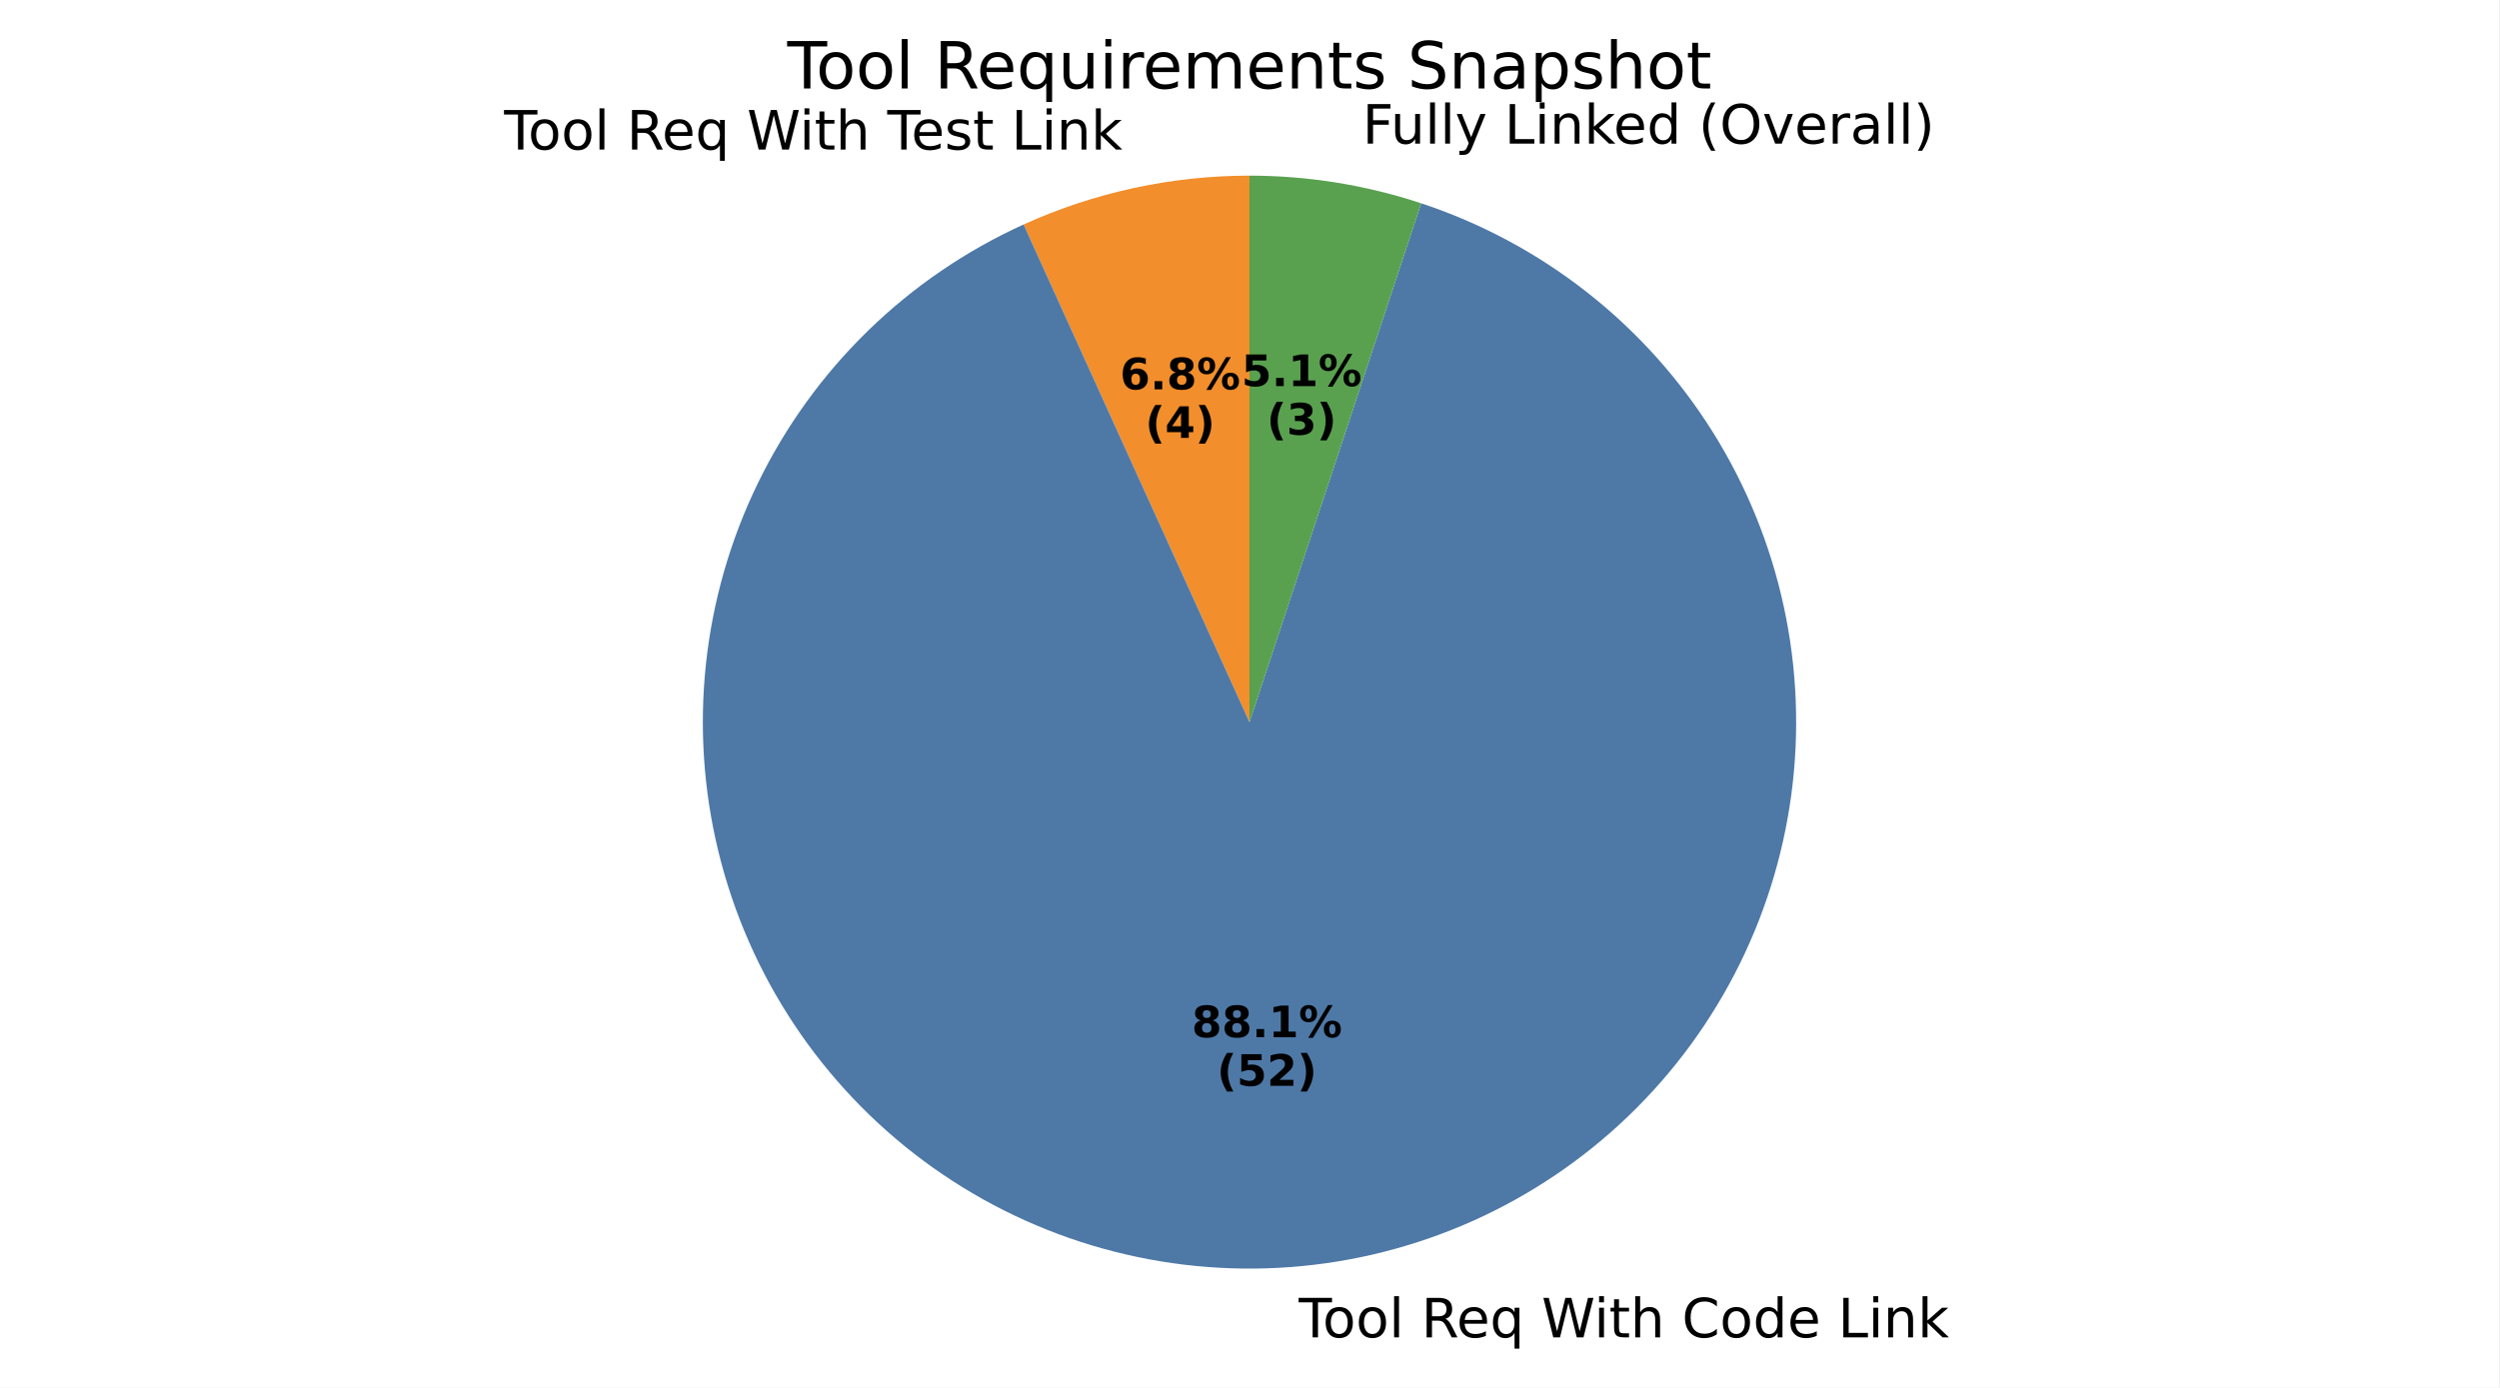
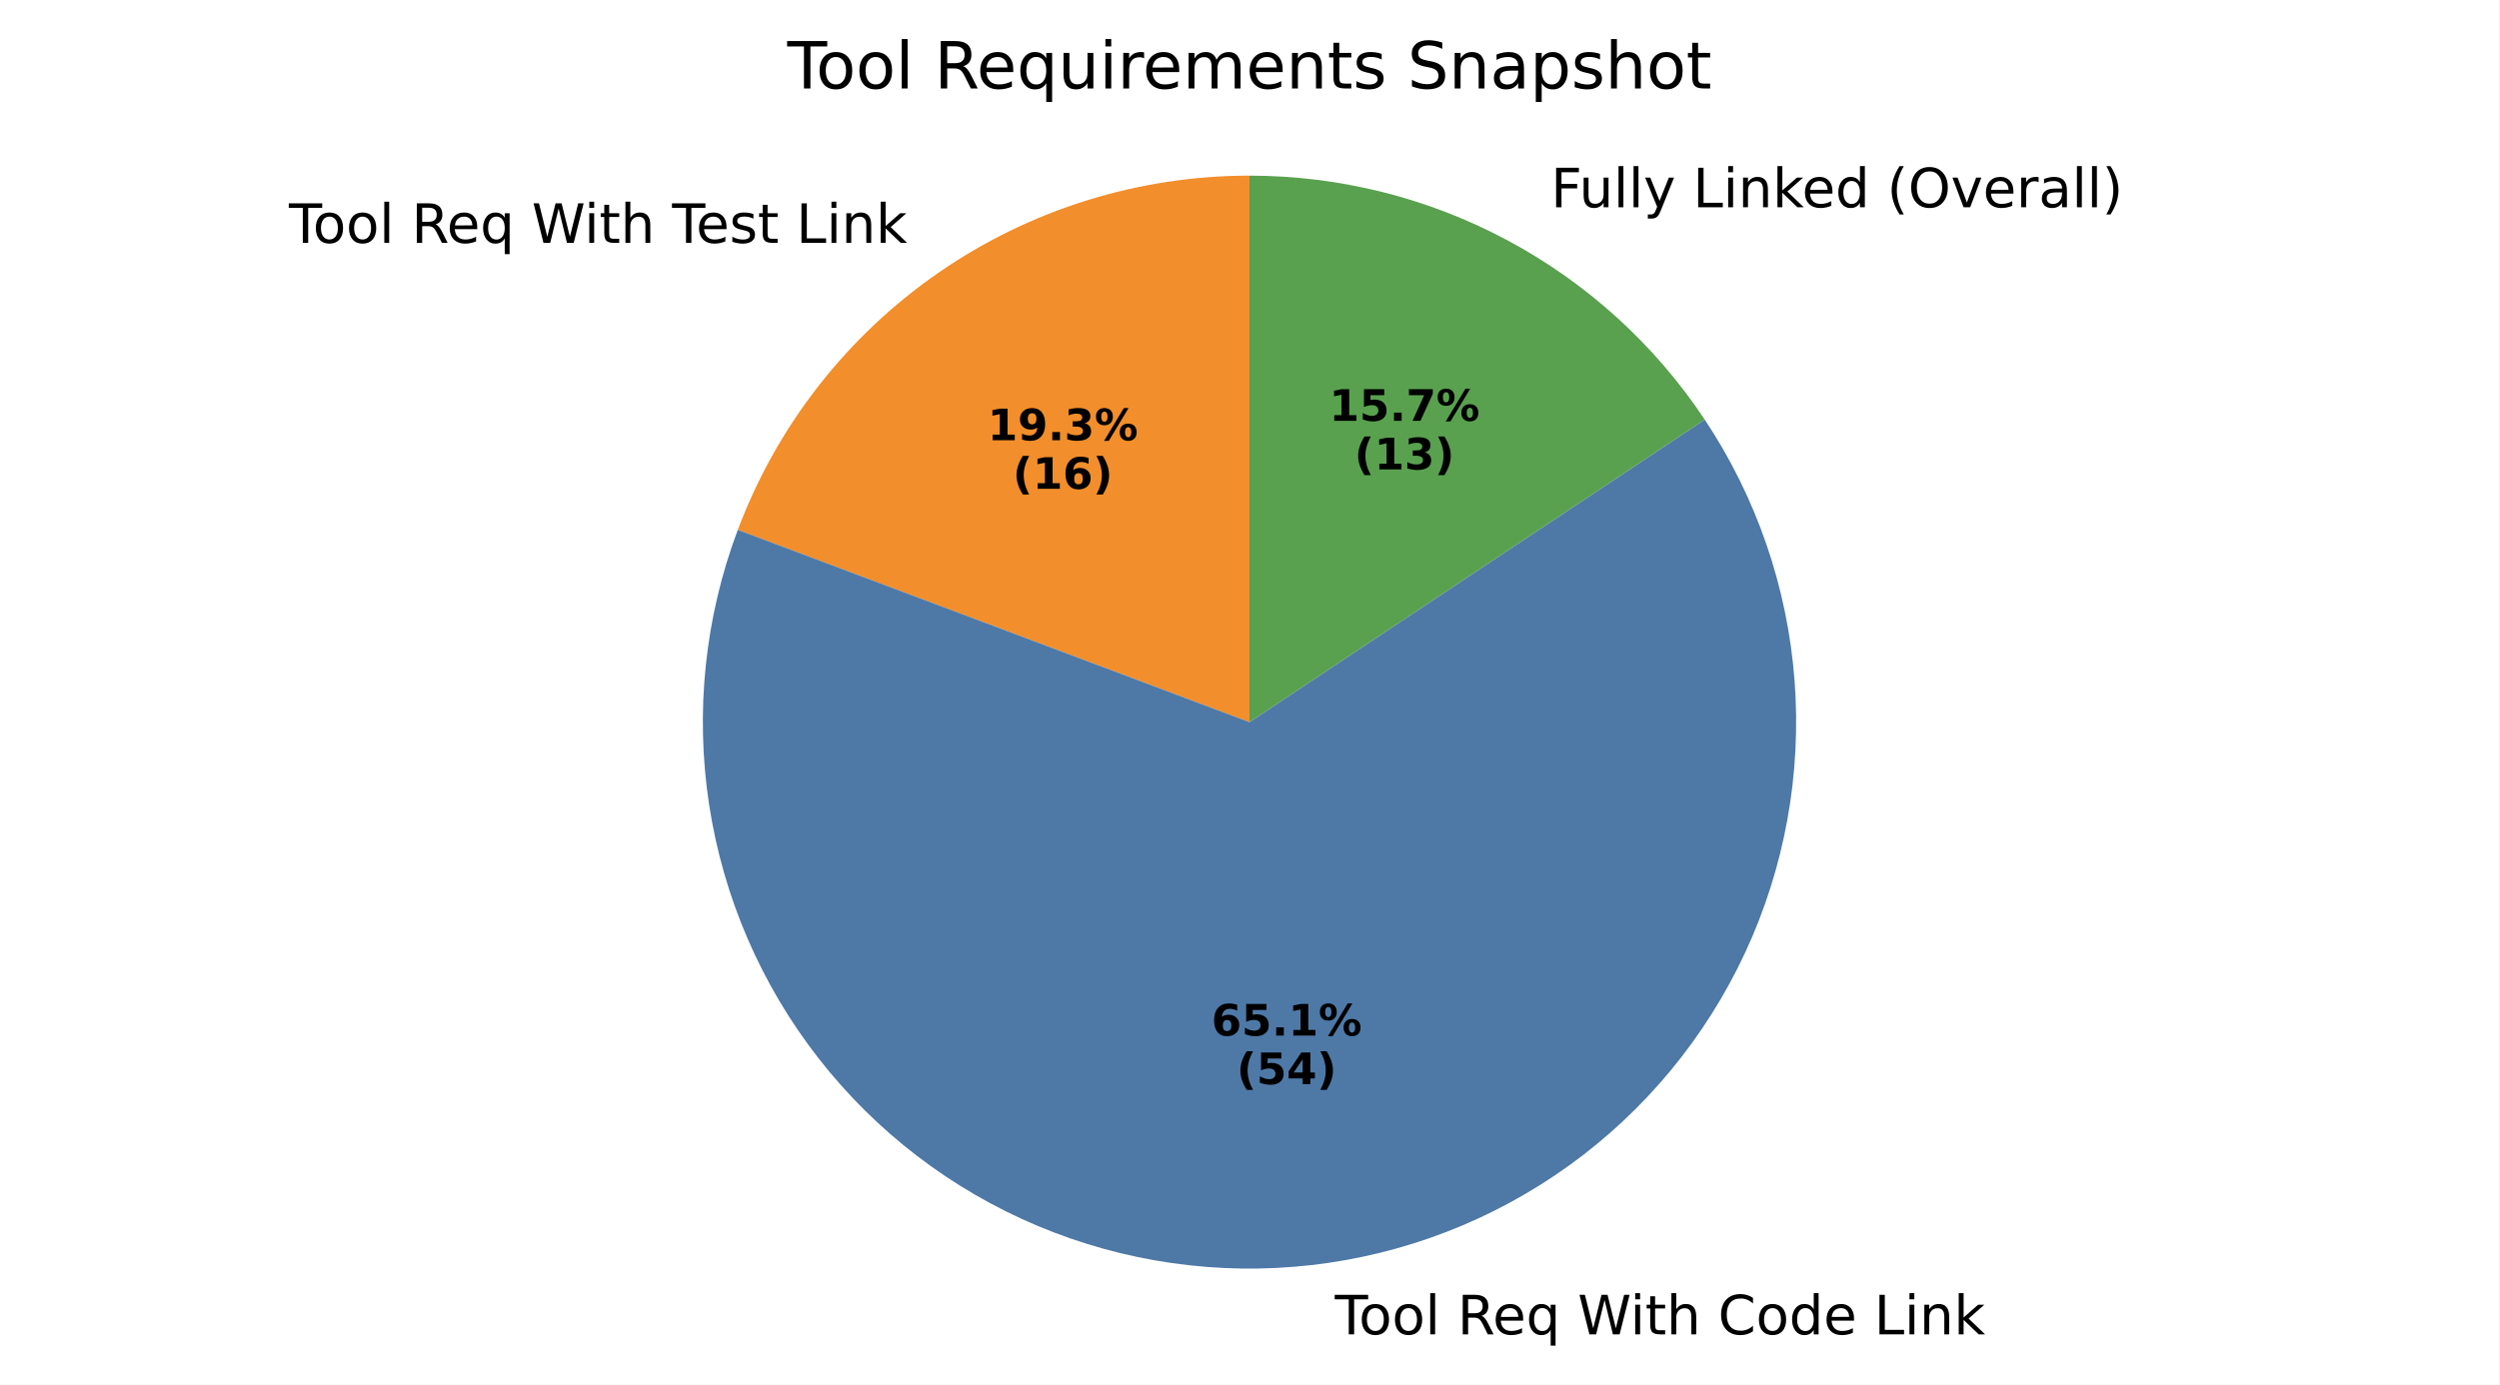
- <svg xmlns="http://www.w3.org/2000/svg" xmlns:xlink="http://www.w3.org/1999/xlink" width="460.8pt" height="255.96pt" viewBox="0 0 460.8 255.96" version="1.1">
+ <svg xmlns="http://www.w3.org/2000/svg" xmlns:xlink="http://www.w3.org/1999/xlink" width="460.8pt" height="255.403pt" viewBox="0 0 460.8 255.403" version="1.1">
  <defs>
    <style type="text/css">*{stroke-linejoin: round; stroke-linecap: butt}</style>
  </defs>
  <g id="figure_1">
    <g id="patch_1">
-       <path d="M 0 255.96  L 460.8 255.96  L 460.8 0  L 0 0  z " style="fill: #ffffff" />
+       <path d="M 0 255.403  L 460.8 255.403  L 460.8 0  L 0 0  z " style="fill: #ffffff" />
    </g>
    <g id="axes_1">
      <g id="patch_2">
-         <path d="M 230.4 32.398  C 223.237 32.398 216.094 33.162 209.093 34.676  C 202.091 36.19 195.271 38.446 188.748 41.406  L 230.4 133.198  z " style="fill: #f28e2b" />
+         <path d="M 230.4 32.398  C 209.897 32.398 189.875 38.653 173.018 50.325  C 156.162 61.996 143.261 78.537 136.047 97.729  L 230.4 133.198  z " style="fill: #f28e2b" />
      </g>
      <g id="patch_3">
-         <path d="M 188.748 41.406  C 178.132 46.223 168.431 52.846 160.079 60.979  C 151.726 69.112 144.848 78.633 139.749 89.118  C 134.651 99.602 131.41 110.892 130.171 122.484  C 128.932 134.076 129.713 145.796 132.48 157.121  C 135.247 168.446 139.957 179.205 146.402 188.92  C 152.847 198.635 160.928 207.159 170.286 214.111  C 179.644 221.064 190.138 226.341 201.3 229.706  C 212.462 233.072 224.123 234.476 235.765 233.855  C 247.406 233.235 258.853 230.599 269.594 226.066  C 280.334 221.533 290.208 215.171 298.774 207.263  C 307.34 199.355 314.47 190.021 319.845 179.676  C 325.221 169.331 328.761 158.132 330.308 146.577  C 331.856 135.022 331.387 123.285 328.922 111.891  C 326.458 100.496 322.035 89.615 315.852 79.732  C 309.668 69.849 301.816 61.113 292.646 53.914  C 283.477 46.714 273.127 41.16 262.059 37.499  L 230.4 133.198  z " style="fill: #4e79a7" />
+         <path d="M 136.047 97.729  C 129.972 113.886 128.149 131.337 130.753 148.401  C 133.357 165.466 140.3 181.579 150.916 195.19  C 161.532 208.801 175.469 219.46 191.385 226.142  C 207.302 232.823 224.671 235.305 241.821 233.349  C 258.972 231.393 275.336 225.064 289.34 214.971  C 303.343 204.877 314.522 191.354 321.801 175.702  C 329.079 160.05 332.217 142.787 330.911 125.575  C 329.606 108.362 323.901 91.77 314.344 77.395  L 230.4 133.198  z " style="fill: #4e79a7" />
      </g>
      <g id="patch_4">
-         <path d="M 262.059 37.499  C 256.96 35.812 251.735 34.536 246.434 33.681  C 241.132 32.827 235.77 32.398 230.4 32.398  L 230.4 133.198  z " style="fill: #59a14f" />
+         <path d="M 314.344 77.395  C 305.146 63.558 292.667 52.207 278.022 44.357  C 263.377 36.507 247.016 32.398 230.4 32.398  L 230.4 133.198  z " style="fill: #59a14f" />
      </g>
      <g id="matplotlib.axis_1" />
      <g id="matplotlib.axis_2" />
      <g id="text_1">
-         <g transform="translate(92.95878 27.58301) scale(0.1 -0.1)">
+         <g transform="translate(53.27701 44.79684) scale(0.1 -0.1)">
          <defs>
            <path id="DejaVuSans-54" d="M -19 4666  L 3928 4666  L 3928 4134  L 2272 4134  L 2272 0  L 1638 0  L 1638 4134  L -19 4134  L -19 4666  z " transform="scale(0.015625)" />
            <path id="DejaVuSans-6f" d="M 1959 3097  Q 1497 3097 1228 2736  Q 959 2375 959 1747  Q 959 1119 1226 758  Q 1494 397 1959 397  Q 2419 397 2687 759  Q 2956 1122 2956 1747  Q 2956 2369 2687 2733  Q 2419 3097 1959 3097  z M 1959 3584  Q 2709 3584 3137 3096  Q 3566 2609 3566 1747  Q 3566 888 3137 398  Q 2709 -91 1959 -91  Q 1206 -91 779 398  Q 353 888 353 1747  Q 353 2609 779 3096  Q 1206 3584 1959 3584  z " transform="scale(0.015625)" />
            <path id="DejaVuSans-6c" d="M 603 4863  L 1178 4863  L 1178 0  L 603 0  L 603 4863  z " transform="scale(0.015625)" />
            <path id="DejaVuSans-20" transform="scale(0.015625)" />
            <path id="DejaVuSans-52" d="M 2841 2188  Q 3044 2119 3236 1894  Q 3428 1669 3622 1275  L 4263 0  L 3584 0  L 2988 1197  Q 2756 1666 2539 1819  Q 2322 1972 1947 1972  L 1259 1972  L 1259 0  L 628 0  L 628 4666  L 2053 4666  Q 2853 4666 3247 4331  Q 3641 3997 3641 3322  Q 3641 2881 3436 2590  Q 3231 2300 2841 2188  z M 1259 4147  L 1259 2491  L 2053 2491  Q 2509 2491 2742 2702  Q 2975 2913 2975 3322  Q 2975 3731 2742 3939  Q 2509 4147 2053 4147  L 1259 4147  z " transform="scale(0.015625)" />
            <path id="DejaVuSans-65" d="M 3597 1894  L 3597 1613  L 953 1613  Q 991 1019 1311 708  Q 1631 397 2203 397  Q 2534 397 2845 478  Q 3156 559 3463 722  L 3463 178  Q 3153 47 2828 -22  Q 2503 -91 2169 -91  Q 1331 -91 842 396  Q 353 884 353 1716  Q 353 2575 817 3079  Q 1281 3584 2069 3584  Q 2775 3584 3186 3129  Q 3597 2675 3597 1894  z M 3022 2063  Q 3016 2534 2758 2815  Q 2500 3097 2075 3097  Q 1594 3097 1305 2825  Q 1016 2553 972 2059  L 3022 2063  z " transform="scale(0.015625)" />
            <path id="DejaVuSans-71" d="M 947 1747  Q 947 1113 1208 752  Q 1469 391 1925 391  Q 2381 391 2643 752  Q 2906 1113 2906 1747  Q 2906 2381 2643 2742  Q 2381 3103 1925 3103  Q 1469 3103 1208 2742  Q 947 2381 947 1747  z M 2906 525  Q 2725 213 2448 61  Q 2172 -91 1784 -91  Q 1150 -91 751 415  Q 353 922 353 1747  Q 353 2572 751 3078  Q 1150 3584 1784 3584  Q 2172 3584 2448 3432  Q 2725 3281 2906 2969  L 2906 3500  L 3481 3500  L 3481 -1331  L 2906 -1331  L 2906 525  z " transform="scale(0.015625)" />
            <path id="DejaVuSans-57" d="M 213 4666  L 850 4666  L 1831 722  L 2809 4666  L 3519 4666  L 4500 722  L 5478 4666  L 6119 4666  L 4947 0  L 4153 0  L 3169 4050  L 2175 0  L 1381 0  L 213 4666  z " transform="scale(0.015625)" />
            <path id="DejaVuSans-69" d="M 603 3500  L 1178 3500  L 1178 0  L 603 0  L 603 3500  z M 603 4863  L 1178 4863  L 1178 4134  L 603 4134  L 603 4863  z " transform="scale(0.015625)" />
            <path id="DejaVuSans-74" d="M 1172 4494  L 1172 3500  L 2356 3500  L 2356 3053  L 1172 3053  L 1172 1153  Q 1172 725 1289 603  Q 1406 481 1766 481  L 2356 481  L 2356 0  L 1766 0  Q 1100 0 847 248  Q 594 497 594 1153  L 594 3053  L 172 3053  L 172 3500  L 594 3500  L 594 4494  L 1172 4494  z " transform="scale(0.015625)" />
            <path id="DejaVuSans-68" d="M 3513 2113  L 3513 0  L 2938 0  L 2938 2094  Q 2938 2591 2744 2837  Q 2550 3084 2163 3084  Q 1697 3084 1428 2787  Q 1159 2491 1159 1978  L 1159 0  L 581 0  L 581 4863  L 1159 4863  L 1159 2956  Q 1366 3272 1645 3428  Q 1925 3584 2291 3584  Q 2894 3584 3203 3211  Q 3513 2838 3513 2113  z " transform="scale(0.015625)" />
            <path id="DejaVuSans-73" d="M 2834 3397  L 2834 2853  Q 2591 2978 2328 3040  Q 2066 3103 1784 3103  Q 1356 3103 1142 2972  Q 928 2841 928 2578  Q 928 2378 1081 2264  Q 1234 2150 1697 2047  L 1894 2003  Q 2506 1872 2764 1633  Q 3022 1394 3022 966  Q 3022 478 2636 193  Q 2250 -91 1575 -91  Q 1294 -91 989 -36  Q 684 19 347 128  L 347 722  Q 666 556 975 473  Q 1284 391 1588 391  Q 1994 391 2212 530  Q 2431 669 2431 922  Q 2431 1156 2273 1281  Q 2116 1406 1581 1522  L 1381 1569  Q 847 1681 609 1914  Q 372 2147 372 2553  Q 372 3047 722 3315  Q 1072 3584 1716 3584  Q 2034 3584 2315 3537  Q 2597 3491 2834 3397  z " transform="scale(0.015625)" />
            <path id="DejaVuSans-4c" d="M 628 4666  L 1259 4666  L 1259 531  L 3531 531  L 3531 0  L 628 0  L 628 4666  z " transform="scale(0.015625)" />
            <path id="DejaVuSans-6e" d="M 3513 2113  L 3513 0  L 2938 0  L 2938 2094  Q 2938 2591 2744 2837  Q 2550 3084 2163 3084  Q 1697 3084 1428 2787  Q 1159 2491 1159 1978  L 1159 0  L 581 0  L 581 3500  L 1159 3500  L 1159 2956  Q 1366 3272 1645 3428  Q 1925 3584 2291 3584  Q 2894 3584 3203 3211  Q 3513 2838 3513 2113  z " transform="scale(0.015625)" />
            <path id="DejaVuSans-6b" d="M 581 4863  L 1159 4863  L 1159 1991  L 2875 3500  L 3609 3500  L 1753 1863  L 3688 0  L 2938 0  L 1159 1709  L 1159 0  L 581 0  L 581 4863  z " transform="scale(0.015625)" />
          </defs>
          <use xlink:href="#DejaVuSans-54" />
          <use xlink:href="#DejaVuSans-6f" transform="translate(44.08398 0)" />
          <use xlink:href="#DejaVuSans-6f" transform="translate(105.2656 0)" />
          <use xlink:href="#DejaVuSans-6c" transform="translate(166.4473 0)" />
          <use xlink:href="#DejaVuSans-20" transform="translate(194.2305 0)" />
          <use xlink:href="#DejaVuSans-52" transform="translate(226.0176 0)" />
          <use xlink:href="#DejaVuSans-65" transform="translate(291 0)" />
          <use xlink:href="#DejaVuSans-71" transform="translate(352.5234 0)" />
          <use xlink:href="#DejaVuSans-20" transform="translate(416 0)" />
          <use xlink:href="#DejaVuSans-57" transform="translate(447.7871 0)" />
          <use xlink:href="#DejaVuSans-69" transform="translate(544.4141 0)" />
          <use xlink:href="#DejaVuSans-74" transform="translate(572.1973 0)" />
          <use xlink:href="#DejaVuSans-68" transform="translate(611.4062 0)" />
          <use xlink:href="#DejaVuSans-20" transform="translate(674.7852 0)" />
          <use xlink:href="#DejaVuSans-54" transform="translate(706.5723 0)" />
          <use xlink:href="#DejaVuSans-65" transform="translate(750.6562 0)" />
          <use xlink:href="#DejaVuSans-73" transform="translate(812.1797 0)" />
          <use xlink:href="#DejaVuSans-74" transform="translate(864.2793 0)" />
          <use xlink:href="#DejaVuSans-20" transform="translate(903.4883 0)" />
          <use xlink:href="#DejaVuSans-4c" transform="translate(935.2754 0)" />
          <use xlink:href="#DejaVuSans-69" transform="translate(990.9883 0)" />
          <use xlink:href="#DejaVuSans-6e" transform="translate(1018.771 0)" />
          <use xlink:href="#DejaVuSans-6b" transform="translate(1082.15 0)" />
        </g>
      </g>
      <g id="text_2">
-         <g transform="translate(206.5218 71.81314) scale(0.08 -0.08)">
-           <defs>
+         <g transform="translate(182.0941 81.20252) scale(0.08 -0.08)">
+           <defs>
+             <path id="DejaVuSans-Bold-31" d="M 750 831  L 1813 831  L 1813 3847  L 722 3622  L 722 4441  L 1806 4666  L 2950 4666  L 2950 831  L 4013 831  L 4013 0  L 750 0  L 750 831  z " transform="scale(0.015625)" />
+             <path id="DejaVuSans-Bold-39" d="M 641 103  L 641 966  Q 928 831 1190 764  Q 1453 697 1709 697  Q 2247 697 2547 995  Q 2847 1294 2900 1881  Q 2688 1725 2447 1647  Q 2206 1569 1925 1569  Q 1209 1569 770 1986  Q 331 2403 331 3084  Q 331 3838 820 4291  Q 1309 4744 2131 4744  Q 3044 4744 3544 4128  Q 4044 3513 4044 2388  Q 4044 1231 3459 570  Q 2875 -91 1856 -91  Q 1528 -91 1228 -42  Q 928 6 641 103  z M 2125 2350  Q 2441 2350 2600 2554  Q 2759 2759 2759 3169  Q 2759 3575 2600 3781  Q 2441 3988 2125 3988  Q 1809 3988 1650 3781  Q 1491 3575 1491 3169  Q 1491 2759 1650 2554  Q 1809 2350 2125 2350  z " transform="scale(0.015625)" />
+             <path id="DejaVuSans-Bold-2e" d="M 653 1209  L 1778 1209  L 1778 0  L 653 0  L 653 1209  z " transform="scale(0.015625)" />
+             <path id="DejaVuSans-Bold-33" d="M 2981 2516  Q 3453 2394 3698 2092  Q 3944 1791 3944 1325  Q 3944 631 3412 270  Q 2881 -91 1863 -91  Q 1503 -91 1142 -33  Q 781 25 428 141  L 428 1069  Q 766 900 1098 814  Q 1431 728 1753 728  Q 2231 728 2486 893  Q 2741 1059 2741 1369  Q 2741 1688 2480 1852  Q 2219 2016 1709 2016  L 1228 2016  L 1228 2791  L 1734 2791  Q 2188 2791 2409 2933  Q 2631 3075 2631 3366  Q 2631 3634 2415 3781  Q 2200 3928 1806 3928  Q 1516 3928 1219 3862  Q 922 3797 628 3669  L 628 4550  Q 984 4650 1334 4700  Q 1684 4750 2022 4750  Q 2931 4750 3382 4451  Q 3834 4153 3834 3553  Q 3834 3144 3618 2883  Q 3403 2622 2981 2516  z " transform="scale(0.015625)" />
+             <path id="DejaVuSans-Bold-25" d="M 4959 1925  Q 4738 1925 4616 1733  Q 4494 1541 4494 1184  Q 4494 825 4614 633  Q 4734 441 4959 441  Q 5184 441 5303 633  Q 5422 825 5422 1184  Q 5422 1541 5301 1733  Q 5181 1925 4959 1925  z M 4959 2450  Q 5541 2450 5875 2112  Q 6209 1775 6209 1184  Q 6209 594 5875 251  Q 5541 -91 4959 -91  Q 4378 -91 4042 251  Q 3706 594 3706 1184  Q 3706 1772 4042 2111  Q 4378 2450 4959 2450  z M 2094 -91  L 1403 -91  L 4319 4750  L 5013 4750  L 2094 -91  z M 1453 4750  Q 2034 4750 2367 4411  Q 2700 4072 2700 3481  Q 2700 2891 2367 2550  Q 2034 2209 1453 2209  Q 872 2209 539 2550  Q 206 2891 206 3481  Q 206 4072 539 4411  Q 872 4750 1453 4750  z M 1453 4225  Q 1228 4225 1106 4031  Q 984 3838 984 3481  Q 984 3122 1106 2926  Q 1228 2731 1453 2731  Q 1678 2731 1798 2926  Q 1919 3122 1919 3481  Q 1919 3838 1797 4031  Q 1675 4225 1453 4225  z " transform="scale(0.015625)" />
+           </defs>
+           <use xlink:href="#DejaVuSans-Bold-31" />
+           <use xlink:href="#DejaVuSans-Bold-39" transform="translate(69.58008 0)" />
+           <use xlink:href="#DejaVuSans-Bold-2e" transform="translate(139.1602 0)" />
+           <use xlink:href="#DejaVuSans-Bold-33" transform="translate(177.1484 0)" />
+           <use xlink:href="#DejaVuSans-Bold-25" transform="translate(246.7285 0)" />
+         </g>
+         <g transform="translate(186.7485 90.16077) scale(0.08 -0.08)">
+           <defs>
+             <path id="DejaVuSans-Bold-28" d="M 2413 -844  L 1484 -844  Q 1006 -72 778 623  Q 550 1319 550 2003  Q 550 2688 779 3389  Q 1009 4091 1484 4856  L 2413 4856  Q 2013 4116 1813 3408  Q 1613 2700 1613 2009  Q 1613 1319 1811 609  Q 2009 -100 2413 -844  z " transform="scale(0.015625)" />
            <path id="DejaVuSans-Bold-36" d="M 2316 2303  Q 2000 2303 1842 2098  Q 1684 1894 1684 1484  Q 1684 1075 1842 870  Q 2000 666 2316 666  Q 2634 666 2792 870  Q 2950 1075 2950 1484  Q 2950 1894 2792 2098  Q 2634 2303 2316 2303  z M 3803 4544  L 3803 3681  Q 3506 3822 3243 3889  Q 2981 3956 2731 3956  Q 2194 3956 1894 3657  Q 1594 3359 1544 2772  Q 1750 2925 1990 3001  Q 2231 3078 2516 3078  Q 3231 3078 3670 2659  Q 4109 2241 4109 1563  Q 4109 813 3618 361  Q 3128 -91 2303 -91  Q 1394 -91 895 523  Q 397 1138 397 2266  Q 397 3422 980 4083  Q 1563 4744 2578 4744  Q 2900 4744 3203 4694  Q 3506 4644 3803 4544  z " transform="scale(0.015625)" />
-             <path id="DejaVuSans-Bold-2e" d="M 653 1209  L 1778 1209  L 1778 0  L 653 0  L 653 1209  z " transform="scale(0.015625)" />
-             <path id="DejaVuSans-Bold-38" d="M 2228 2088  Q 1891 2088 1709 1903  Q 1528 1719 1528 1375  Q 1528 1031 1709 848  Q 1891 666 2228 666  Q 2563 666 2741 848  Q 2919 1031 2919 1375  Q 2919 1722 2741 1905  Q 2563 2088 2228 2088  z M 1350 2484  Q 925 2613 709 2878  Q 494 3144 494 3541  Q 494 4131 934 4440  Q 1375 4750 2228 4750  Q 3075 4750 3515 4442  Q 3956 4134 3956 3541  Q 3956 3144 3739 2878  Q 3522 2613 3097 2484  Q 3572 2353 3814 2058  Q 4056 1763 4056 1313  Q 4056 619 3595 264  Q 3134 -91 2228 -91  Q 1319 -91 855 264  Q 391 619 391 1313  Q 391 1763 633 2058  Q 875 2353 1350 2484  z M 1631 3419  Q 1631 3141 1786 2991  Q 1941 2841 2228 2841  Q 2509 2841 2662 2991  Q 2816 3141 2816 3419  Q 2816 3697 2662 3845  Q 2509 3994 2228 3994  Q 1941 3994 1786 3844  Q 1631 3694 1631 3419  z " transform="scale(0.015625)" />
-             <path id="DejaVuSans-Bold-25" d="M 4959 1925  Q 4738 1925 4616 1733  Q 4494 1541 4494 1184  Q 4494 825 4614 633  Q 4734 441 4959 441  Q 5184 441 5303 633  Q 5422 825 5422 1184  Q 5422 1541 5301 1733  Q 5181 1925 4959 1925  z M 4959 2450  Q 5541 2450 5875 2112  Q 6209 1775 6209 1184  Q 6209 594 5875 251  Q 5541 -91 4959 -91  Q 4378 -91 4042 251  Q 3706 594 3706 1184  Q 3706 1772 4042 2111  Q 4378 2450 4959 2450  z M 2094 -91  L 1403 -91  L 4319 4750  L 5013 4750  L 2094 -91  z M 1453 4750  Q 2034 4750 2367 4411  Q 2700 4072 2700 3481  Q 2700 2891 2367 2550  Q 2034 2209 1453 2209  Q 872 2209 539 2550  Q 206 2891 206 3481  Q 206 4072 539 4411  Q 872 4750 1453 4750  z M 1453 4225  Q 1228 4225 1106 4031  Q 984 3838 984 3481  Q 984 3122 1106 2926  Q 1228 2731 1453 2731  Q 1678 2731 1798 2926  Q 1919 3122 1919 3481  Q 1919 3838 1797 4031  Q 1675 4225 1453 4225  z " transform="scale(0.015625)" />
-           </defs>
-           <use xlink:href="#DejaVuSans-Bold-36" />
-           <use xlink:href="#DejaVuSans-Bold-2e" transform="translate(69.58008 0)" />
-           <use xlink:href="#DejaVuSans-Bold-38" transform="translate(107.5684 0)" />
-           <use xlink:href="#DejaVuSans-Bold-25" transform="translate(177.1484 0)" />
-         </g>
-         <g transform="translate(211.1762 80.77139) scale(0.08 -0.08)">
-           <defs>
-             <path id="DejaVuSans-Bold-28" d="M 2413 -844  L 1484 -844  Q 1006 -72 778 623  Q 550 1319 550 2003  Q 550 2688 779 3389  Q 1009 4091 1484 4856  L 2413 4856  Q 2013 4116 1813 3408  Q 1613 2700 1613 2009  Q 1613 1319 1811 609  Q 2009 -100 2413 -844  z " transform="scale(0.015625)" />
-             <path id="DejaVuSans-Bold-34" d="M 2356 3675  L 1038 1722  L 2356 1722  L 2356 3675  z M 2156 4666  L 3494 4666  L 3494 1722  L 4159 1722  L 4159 850  L 3494 850  L 3494 0  L 2356 0  L 2356 850  L 288 850  L 288 1881  L 2156 4666  z " transform="scale(0.015625)" />
            <path id="DejaVuSans-Bold-29" d="M 513 -844  Q 913 -100 1113 609  Q 1313 1319 1313 2009  Q 1313 2700 1113 3408  Q 913 4116 513 4856  L 1441 4856  Q 1916 4091 2145 3389  Q 2375 2688 2375 2003  Q 2375 1319 2147 623  Q 1919 -72 1441 -844  L 513 -844  z " transform="scale(0.015625)" />
          </defs>
          <use xlink:href="#DejaVuSans-Bold-28" />
-           <use xlink:href="#DejaVuSans-Bold-34" transform="translate(45.70312 0)" />
-           <use xlink:href="#DejaVuSans-Bold-29" transform="translate(115.2832 0)" />
+           <use xlink:href="#DejaVuSans-Bold-31" transform="translate(45.70312 0)" />
+           <use xlink:href="#DejaVuSans-Bold-36" transform="translate(115.2832 0)" />
+           <use xlink:href="#DejaVuSans-Bold-29" transform="translate(184.8633 0)" />
        </g>
      </g>
      <g id="text_3">
-         <g transform="translate(236.3013 246.6804) scale(0.1 -0.1)">
+         <g transform="translate(242.9635 246.1235) scale(0.1 -0.1)">
          <defs>
            <path id="DejaVuSans-43" d="M 4122 4306  L 4122 3641  Q 3803 3938 3442 4084  Q 3081 4231 2675 4231  Q 1875 4231 1450 3742  Q 1025 3253 1025 2328  Q 1025 1406 1450 917  Q 1875 428 2675 428  Q 3081 428 3442 575  Q 3803 722 4122 1019  L 4122 359  Q 3791 134 3420 21  Q 3050 -91 2638 -91  Q 1578 -91 968 557  Q 359 1206 359 2328  Q 359 3453 968 4101  Q 1578 4750 2638 4750  Q 3056 4750 3426 4639  Q 3797 4528 4122 4306  z " transform="scale(0.015625)" />
            <path id="DejaVuSans-64" d="M 2906 2969  L 2906 4863  L 3481 4863  L 3481 0  L 2906 0  L 2906 525  Q 2725 213 2448 61  Q 2172 -91 1784 -91  Q 1150 -91 751 415  Q 353 922 353 1747  Q 353 2572 751 3078  Q 1150 3584 1784 3584  Q 2172 3584 2448 3432  Q 2725 3281 2906 2969  z M 947 1747  Q 947 1113 1208 752  Q 1469 391 1925 391  Q 2381 391 2643 752  Q 2906 1113 2906 1747  Q 2906 2381 2643 2742  Q 2381 3103 1925 3103  Q 1469 3103 1208 2742  Q 947 2381 947 1747  z " transform="scale(0.015625)" />
          </defs>
          <use xlink:href="#DejaVuSans-20" />
          <use xlink:href="#DejaVuSans-54" transform="translate(31.78711 0)" />
          <use xlink:href="#DejaVuSans-6f" transform="translate(75.87109 0)" />
          <use xlink:href="#DejaVuSans-6f" transform="translate(137.0527 0)" />
          <use xlink:href="#DejaVuSans-6c" transform="translate(198.2344 0)" />
          <use xlink:href="#DejaVuSans-20" transform="translate(226.0176 0)" />
          <use xlink:href="#DejaVuSans-52" transform="translate(257.8047 0)" />
          <use xlink:href="#DejaVuSans-65" transform="translate(322.7871 0)" />
          <use xlink:href="#DejaVuSans-71" transform="translate(384.3105 0)" />
          <use xlink:href="#DejaVuSans-20" transform="translate(447.7871 0)" />
          <use xlink:href="#DejaVuSans-57" transform="translate(479.5742 0)" />
          <use xlink:href="#DejaVuSans-69" transform="translate(576.2012 0)" />
          <use xlink:href="#DejaVuSans-74" transform="translate(603.9844 0)" />
          <use xlink:href="#DejaVuSans-68" transform="translate(643.1934 0)" />
          <use xlink:href="#DejaVuSans-20" transform="translate(706.5723 0)" />
          <use xlink:href="#DejaVuSans-43" transform="translate(738.3594 0)" />
          <use xlink:href="#DejaVuSans-6f" transform="translate(808.1836 0)" />
          <use xlink:href="#DejaVuSans-64" transform="translate(869.3652 0)" />
          <use xlink:href="#DejaVuSans-65" transform="translate(932.8418 0)" />
          <use xlink:href="#DejaVuSans-20" transform="translate(994.3652 0)" />
          <use xlink:href="#DejaVuSans-4c" transform="translate(1026.152 0)" />
          <use xlink:href="#DejaVuSans-69" transform="translate(1081.865 0)" />
          <use xlink:href="#DejaVuSans-6e" transform="translate(1109.648 0)" />
          <use xlink:href="#DejaVuSans-6b" transform="translate(1173.027 0)" />
        </g>
      </g>
      <g id="text_4">
-         <g transform="translate(219.742 191.3208) scale(0.08 -0.08)">
-           <defs>
-             <path id="DejaVuSans-Bold-31" d="M 750 831  L 1813 831  L 1813 3847  L 722 3622  L 722 4441  L 1806 4666  L 2950 4666  L 2950 831  L 4013 831  L 4013 0  L 750 0  L 750 831  z " transform="scale(0.015625)" />
-           </defs>
-           <use xlink:href="#DejaVuSans-Bold-38" />
-           <use xlink:href="#DejaVuSans-Bold-38" transform="translate(69.58008 0)" />
+         <g transform="translate(223.3759 191.0171) scale(0.08 -0.08)">
+           <defs>
+             <path id="DejaVuSans-Bold-35" d="M 678 4666  L 3669 4666  L 3669 3781  L 1638 3781  L 1638 3059  Q 1775 3097 1914 3117  Q 2053 3138 2203 3138  Q 3056 3138 3531 2711  Q 4006 2284 4006 1522  Q 4006 766 3489 337  Q 2972 -91 2053 -91  Q 1656 -91 1267 -14  Q 878 63 494 219  L 494 1166  Q 875 947 1217 837  Q 1559 728 1863 728  Q 2300 728 2551 942  Q 2803 1156 2803 1522  Q 2803 1891 2551 2103  Q 2300 2316 1863 2316  Q 1603 2316 1309 2248  Q 1016 2181 678 2041  L 678 4666  z " transform="scale(0.015625)" />
+           </defs>
+           <use xlink:href="#DejaVuSans-Bold-36" />
+           <use xlink:href="#DejaVuSans-Bold-35" transform="translate(69.58008 0)" />
          <use xlink:href="#DejaVuSans-Bold-2e" transform="translate(139.1602 0)" />
          <use xlink:href="#DejaVuSans-Bold-31" transform="translate(177.1484 0)" />
          <use xlink:href="#DejaVuSans-Bold-25" transform="translate(246.7285 0)" />
        </g>
-         <g transform="translate(224.3964 200.279) scale(0.08 -0.08)">
-           <defs>
-             <path id="DejaVuSans-Bold-35" d="M 678 4666  L 3669 4666  L 3669 3781  L 1638 3781  L 1638 3059  Q 1775 3097 1914 3117  Q 2053 3138 2203 3138  Q 3056 3138 3531 2711  Q 4006 2284 4006 1522  Q 4006 766 3489 337  Q 2972 -91 2053 -91  Q 1656 -91 1267 -14  Q 878 63 494 219  L 494 1166  Q 875 947 1217 837  Q 1559 728 1863 728  Q 2300 728 2551 942  Q 2803 1156 2803 1522  Q 2803 1891 2551 2103  Q 2300 2316 1863 2316  Q 1603 2316 1309 2248  Q 1016 2181 678 2041  L 678 4666  z " transform="scale(0.015625)" />
-             <path id="DejaVuSans-Bold-32" d="M 1844 884  L 3897 884  L 3897 0  L 506 0  L 506 884  L 2209 2388  Q 2438 2594 2547 2791  Q 2656 2988 2656 3200  Q 2656 3528 2436 3728  Q 2216 3928 1850 3928  Q 1569 3928 1234 3808  Q 900 3688 519 3450  L 519 4475  Q 925 4609 1322 4679  Q 1719 4750 2100 4750  Q 2938 4750 3402 4381  Q 3866 4013 3866 3353  Q 3866 2972 3669 2642  Q 3472 2313 2841 1759  L 1844 884  z " transform="scale(0.015625)" />
+         <g transform="translate(228.0303 199.9753) scale(0.08 -0.08)">
+           <defs>
+             <path id="DejaVuSans-Bold-34" d="M 2356 3675  L 1038 1722  L 2356 1722  L 2356 3675  z M 2156 4666  L 3494 4666  L 3494 1722  L 4159 1722  L 4159 850  L 3494 850  L 3494 0  L 2356 0  L 2356 850  L 288 850  L 288 1881  L 2156 4666  z " transform="scale(0.015625)" />
          </defs>
          <use xlink:href="#DejaVuSans-Bold-28" />
          <use xlink:href="#DejaVuSans-Bold-35" transform="translate(45.70312 0)" />
-           <use xlink:href="#DejaVuSans-Bold-32" transform="translate(115.2832 0)" />
+           <use xlink:href="#DejaVuSans-Bold-34" transform="translate(115.2832 0)" />
          <use xlink:href="#DejaVuSans-Bold-29" transform="translate(184.8633 0)" />
        </g>
      </g>
      <g id="text_5">
-         <g transform="translate(248.037 26.48918) scale(0.1 -0.1)">
+         <g transform="translate(282.784 38.23195) scale(0.1 -0.1)">
          <defs>
            <path id="DejaVuSans-46" d="M 628 4666  L 3309 4666  L 3309 4134  L 1259 4134  L 1259 2759  L 3109 2759  L 3109 2228  L 1259 2228  L 1259 0  L 628 0  L 628 4666  z " transform="scale(0.015625)" />
            <path id="DejaVuSans-75" d="M 544 1381  L 544 3500  L 1119 3500  L 1119 1403  Q 1119 906 1312 657  Q 1506 409 1894 409  Q 2359 409 2629 706  Q 2900 1003 2900 1516  L 2900 3500  L 3475 3500  L 3475 0  L 2900 0  L 2900 538  Q 2691 219 2414 64  Q 2138 -91 1772 -91  Q 1169 -91 856 284  Q 544 659 544 1381  z M 1991 3584  L 1991 3584  z " transform="scale(0.015625)" />
            <path id="DejaVuSans-79" d="M 2059 -325  Q 1816 -950 1584 -1140  Q 1353 -1331 966 -1331  L 506 -1331  L 506 -850  L 844 -850  Q 1081 -850 1212 -737  Q 1344 -625 1503 -206  L 1606 56  L 191 3500  L 800 3500  L 1894 763  L 2988 3500  L 3597 3500  L 2059 -325  z " transform="scale(0.015625)" />
            <path id="DejaVuSans-28" d="M 1984 4856  Q 1566 4138 1362 3434  Q 1159 2731 1159 2009  Q 1159 1288 1364 580  Q 1569 -128 1984 -844  L 1484 -844  Q 1016 -109 783 600  Q 550 1309 550 2009  Q 550 2706 781 3412  Q 1013 4119 1484 4856  L 1984 4856  z " transform="scale(0.015625)" />
            <path id="DejaVuSans-4f" d="M 2522 4238  Q 1834 4238 1429 3725  Q 1025 3213 1025 2328  Q 1025 1447 1429 934  Q 1834 422 2522 422  Q 3209 422 3611 934  Q 4013 1447 4013 2328  Q 4013 3213 3611 3725  Q 3209 4238 2522 4238  z M 2522 4750  Q 3503 4750 4090 4092  Q 4678 3434 4678 2328  Q 4678 1225 4090 567  Q 3503 -91 2522 -91  Q 1538 -91 948 565  Q 359 1222 359 2328  Q 359 3434 948 4092  Q 1538 4750 2522 4750  z " transform="scale(0.015625)" />
            <path id="DejaVuSans-76" d="M 191 3500  L 800 3500  L 1894 563  L 2988 3500  L 3597 3500  L 2284 0  L 1503 0  L 191 3500  z " transform="scale(0.015625)" />
            <path id="DejaVuSans-72" d="M 2631 2963  Q 2534 3019 2420 3045  Q 2306 3072 2169 3072  Q 1681 3072 1420 2755  Q 1159 2438 1159 1844  L 1159 0  L 581 0  L 581 3500  L 1159 3500  L 1159 2956  Q 1341 3275 1631 3429  Q 1922 3584 2338 3584  Q 2397 3584 2469 3576  Q 2541 3569 2628 3553  L 2631 2963  z " transform="scale(0.015625)" />
            <path id="DejaVuSans-61" d="M 2194 1759  Q 1497 1759 1228 1600  Q 959 1441 959 1056  Q 959 750 1161 570  Q 1363 391 1709 391  Q 2188 391 2477 730  Q 2766 1069 2766 1631  L 2766 1759  L 2194 1759  z M 3341 1997  L 3341 0  L 2766 0  L 2766 531  Q 2569 213 2275 61  Q 1981 -91 1556 -91  Q 1019 -91 701 211  Q 384 513 384 1019  Q 384 1609 779 1909  Q 1175 2209 1959 2209  L 2766 2209  L 2766 2266  Q 2766 2663 2505 2880  Q 2244 3097 1772 3097  Q 1472 3097 1187 3025  Q 903 2953 641 2809  L 641 3341  Q 956 3463 1253 3523  Q 1550 3584 1831 3584  Q 2591 3584 2966 3190  Q 3341 2797 3341 1997  z " transform="scale(0.015625)" />
            <path id="DejaVuSans-29" d="M 513 4856  L 1013 4856  Q 1481 4119 1714 3412  Q 1947 2706 1947 2009  Q 1947 1309 1714 600  Q 1481 -109 1013 -844  L 513 -844  Q 928 -128 1133 580  Q 1338 1288 1338 2009  Q 1338 2731 1133 3434  Q 928 4138 513 4856  z " transform="scale(0.015625)" />
          </defs>
          <use xlink:href="#DejaVuSans-20" />
          <use xlink:href="#DejaVuSans-46" transform="translate(31.78711 0)" />
          <use xlink:href="#DejaVuSans-75" transform="translate(83.80664 0)" />
          <use xlink:href="#DejaVuSans-6c" transform="translate(147.1855 0)" />
          <use xlink:href="#DejaVuSans-6c" transform="translate(174.9688 0)" />
          <use xlink:href="#DejaVuSans-79" transform="translate(202.752 0)" />
          <use xlink:href="#DejaVuSans-20" transform="translate(261.9316 0)" />
          <use xlink:href="#DejaVuSans-4c" transform="translate(293.7188 0)" />
          <use xlink:href="#DejaVuSans-69" transform="translate(349.4316 0)" />
          <use xlink:href="#DejaVuSans-6e" transform="translate(377.2148 0)" />
          <use xlink:href="#DejaVuSans-6b" transform="translate(440.5938 0)" />
          <use xlink:href="#DejaVuSans-65" transform="translate(494.8789 0)" />
          <use xlink:href="#DejaVuSans-64" transform="translate(556.4023 0)" />
          <use xlink:href="#DejaVuSans-20" transform="translate(619.8789 0)" />
          <use xlink:href="#DejaVuSans-28" transform="translate(651.666 0)" />
          <use xlink:href="#DejaVuSans-4f" transform="translate(690.6797 0)" />
          <use xlink:href="#DejaVuSans-76" transform="translate(769.3906 0)" />
          <use xlink:href="#DejaVuSans-65" transform="translate(828.5703 0)" />
          <use xlink:href="#DejaVuSans-72" transform="translate(890.0938 0)" />
          <use xlink:href="#DejaVuSans-61" transform="translate(931.207 0)" />
          <use xlink:href="#DejaVuSans-6c" transform="translate(992.4863 0)" />
          <use xlink:href="#DejaVuSans-6c" transform="translate(1020.27 0)" />
          <use xlink:href="#DejaVuSans-29" transform="translate(1048.053 0)" />
        </g>
      </g>
      <g id="text_6">
-         <g transform="translate(228.9264 71.21651) scale(0.08 -0.08)">
-           <use xlink:href="#DejaVuSans-Bold-35" />
-           <use xlink:href="#DejaVuSans-Bold-2e" transform="translate(69.58008 0)" />
-           <use xlink:href="#DejaVuSans-Bold-31" transform="translate(107.5684 0)" />
-           <use xlink:href="#DejaVuSans-Bold-25" transform="translate(177.1484 0)" />
-         </g>
-         <g transform="translate(233.5808 80.17476) scale(0.08 -0.08)">
-           <defs>
-             <path id="DejaVuSans-Bold-33" d="M 2981 2516  Q 3453 2394 3698 2092  Q 3944 1791 3944 1325  Q 3944 631 3412 270  Q 2881 -91 1863 -91  Q 1503 -91 1142 -33  Q 781 25 428 141  L 428 1069  Q 766 900 1098 814  Q 1431 728 1753 728  Q 2231 728 2486 893  Q 2741 1059 2741 1369  Q 2741 1688 2480 1852  Q 2219 2016 1709 2016  L 1228 2016  L 1228 2791  L 1734 2791  Q 2188 2791 2409 2933  Q 2631 3075 2631 3366  Q 2631 3634 2415 3781  Q 2200 3928 1806 3928  Q 1516 3928 1219 3862  Q 922 3797 628 3669  L 628 4550  Q 984 4650 1334 4700  Q 1684 4750 2022 4750  Q 2931 4750 3382 4451  Q 3834 4153 3834 3553  Q 3834 3144 3618 2883  Q 3403 2622 2981 2516  z " transform="scale(0.015625)" />
-           </defs>
+         <g transform="translate(245.0962 77.62167) scale(0.08 -0.08)">
+           <defs>
+             <path id="DejaVuSans-Bold-37" d="M 428 4666  L 3944 4666  L 3944 3988  L 2125 0  L 953 0  L 2675 3781  L 428 3781  L 428 4666  z " transform="scale(0.015625)" />
+           </defs>
+           <use xlink:href="#DejaVuSans-Bold-31" />
+           <use xlink:href="#DejaVuSans-Bold-35" transform="translate(69.58008 0)" />
+           <use xlink:href="#DejaVuSans-Bold-2e" transform="translate(139.1602 0)" />
+           <use xlink:href="#DejaVuSans-Bold-37" transform="translate(177.1484 0)" />
+           <use xlink:href="#DejaVuSans-Bold-25" transform="translate(246.7285 0)" />
+         </g>
+         <g transform="translate(249.7506 86.57992) scale(0.08 -0.08)">
          <use xlink:href="#DejaVuSans-Bold-28" />
-           <use xlink:href="#DejaVuSans-Bold-33" transform="translate(45.70312 0)" />
-           <use xlink:href="#DejaVuSans-Bold-29" transform="translate(115.2832 0)" />
+           <use xlink:href="#DejaVuSans-Bold-31" transform="translate(45.70312 0)" />
+           <use xlink:href="#DejaVuSans-Bold-33" transform="translate(115.2832 0)" />
+           <use xlink:href="#DejaVuSans-Bold-29" transform="translate(184.8633 0)" />
        </g>
      </g>
      <g id="text_7">
        <g transform="translate(145.1738 16.31812) scale(0.12 -0.12)">
          <defs>
            <path id="DejaVuSans-6d" d="M 3328 2828  Q 3544 3216 3844 3400  Q 4144 3584 4550 3584  Q 5097 3584 5394 3201  Q 5691 2819 5691 2113  L 5691 0  L 5113 0  L 5113 2094  Q 5113 2597 4934 2840  Q 4756 3084 4391 3084  Q 3944 3084 3684 2787  Q 3425 2491 3425 1978  L 3425 0  L 2847 0  L 2847 2094  Q 2847 2600 2669 2842  Q 2491 3084 2119 3084  Q 1678 3084 1418 2786  Q 1159 2488 1159 1978  L 1159 0  L 581 0  L 581 3500  L 1159 3500  L 1159 2956  Q 1356 3278 1631 3431  Q 1906 3584 2284 3584  Q 2666 3584 2933 3390  Q 3200 3197 3328 2828  z " transform="scale(0.015625)" />
            <path id="DejaVuSans-53" d="M 3425 4513  L 3425 3897  Q 3066 4069 2747 4153  Q 2428 4238 2131 4238  Q 1616 4238 1336 4038  Q 1056 3838 1056 3469  Q 1056 3159 1242 3001  Q 1428 2844 1947 2747  L 2328 2669  Q 3034 2534 3370 2195  Q 3706 1856 3706 1288  Q 3706 609 3251 259  Q 2797 -91 1919 -91  Q 1588 -91 1214 -16  Q 841 59 441 206  L 441 856  Q 825 641 1194 531  Q 1563 422 1919 422  Q 2459 422 2753 634  Q 3047 847 3047 1241  Q 3047 1584 2836 1778  Q 2625 1972 2144 2069  L 1759 2144  Q 1053 2284 737 2584  Q 422 2884 422 3419  Q 422 4038 858 4394  Q 1294 4750 2059 4750  Q 2388 4750 2728 4690  Q 3069 4631 3425 4513  z " transform="scale(0.015625)" />
            <path id="DejaVuSans-70" d="M 1159 525  L 1159 -1331  L 581 -1331  L 581 3500  L 1159 3500  L 1159 2969  Q 1341 3281 1617 3432  Q 1894 3584 2278 3584  Q 2916 3584 3314 3078  Q 3713 2572 3713 1747  Q 3713 922 3314 415  Q 2916 -91 2278 -91  Q 1894 -91 1617 61  Q 1341 213 1159 525  z M 3116 1747  Q 3116 2381 2855 2742  Q 2594 3103 2138 3103  Q 1681 3103 1420 2742  Q 1159 2381 1159 1747  Q 1159 1113 1420 752  Q 1681 391 2138 391  Q 2594 391 2855 752  Q 3116 1113 3116 1747  z " transform="scale(0.015625)" />
          </defs>
          <use xlink:href="#DejaVuSans-54" />
          <use xlink:href="#DejaVuSans-6f" transform="translate(44.08398 0)" />
          <use xlink:href="#DejaVuSans-6f" transform="translate(105.2656 0)" />
          <use xlink:href="#DejaVuSans-6c" transform="translate(166.4473 0)" />
          <use xlink:href="#DejaVuSans-20" transform="translate(194.2305 0)" />
          <use xlink:href="#DejaVuSans-52" transform="translate(226.0176 0)" />
          <use xlink:href="#DejaVuSans-65" transform="translate(291 0)" />
          <use xlink:href="#DejaVuSans-71" transform="translate(352.5234 0)" />
          <use xlink:href="#DejaVuSans-75" transform="translate(416 0)" />
          <use xlink:href="#DejaVuSans-69" transform="translate(479.3789 0)" />
          <use xlink:href="#DejaVuSans-72" transform="translate(507.1621 0)" />
          <use xlink:href="#DejaVuSans-65" transform="translate(546.0254 0)" />
          <use xlink:href="#DejaVuSans-6d" transform="translate(607.5488 0)" />
          <use xlink:href="#DejaVuSans-65" transform="translate(704.9609 0)" />
          <use xlink:href="#DejaVuSans-6e" transform="translate(766.4844 0)" />
          <use xlink:href="#DejaVuSans-74" transform="translate(829.8633 0)" />
          <use xlink:href="#DejaVuSans-73" transform="translate(869.0723 0)" />
          <use xlink:href="#DejaVuSans-20" transform="translate(921.1719 0)" />
          <use xlink:href="#DejaVuSans-53" transform="translate(952.959 0)" />
          <use xlink:href="#DejaVuSans-6e" transform="translate(1016.436 0)" />
          <use xlink:href="#DejaVuSans-61" transform="translate(1079.814 0)" />
          <use xlink:href="#DejaVuSans-70" transform="translate(1141.094 0)" />
          <use xlink:href="#DejaVuSans-73" transform="translate(1204.57 0)" />
          <use xlink:href="#DejaVuSans-68" transform="translate(1256.67 0)" />
          <use xlink:href="#DejaVuSans-6f" transform="translate(1320.049 0)" />
          <use xlink:href="#DejaVuSans-74" transform="translate(1381.23 0)" />
        </g>
      </g>
    </g>
  </g>
</svg>
